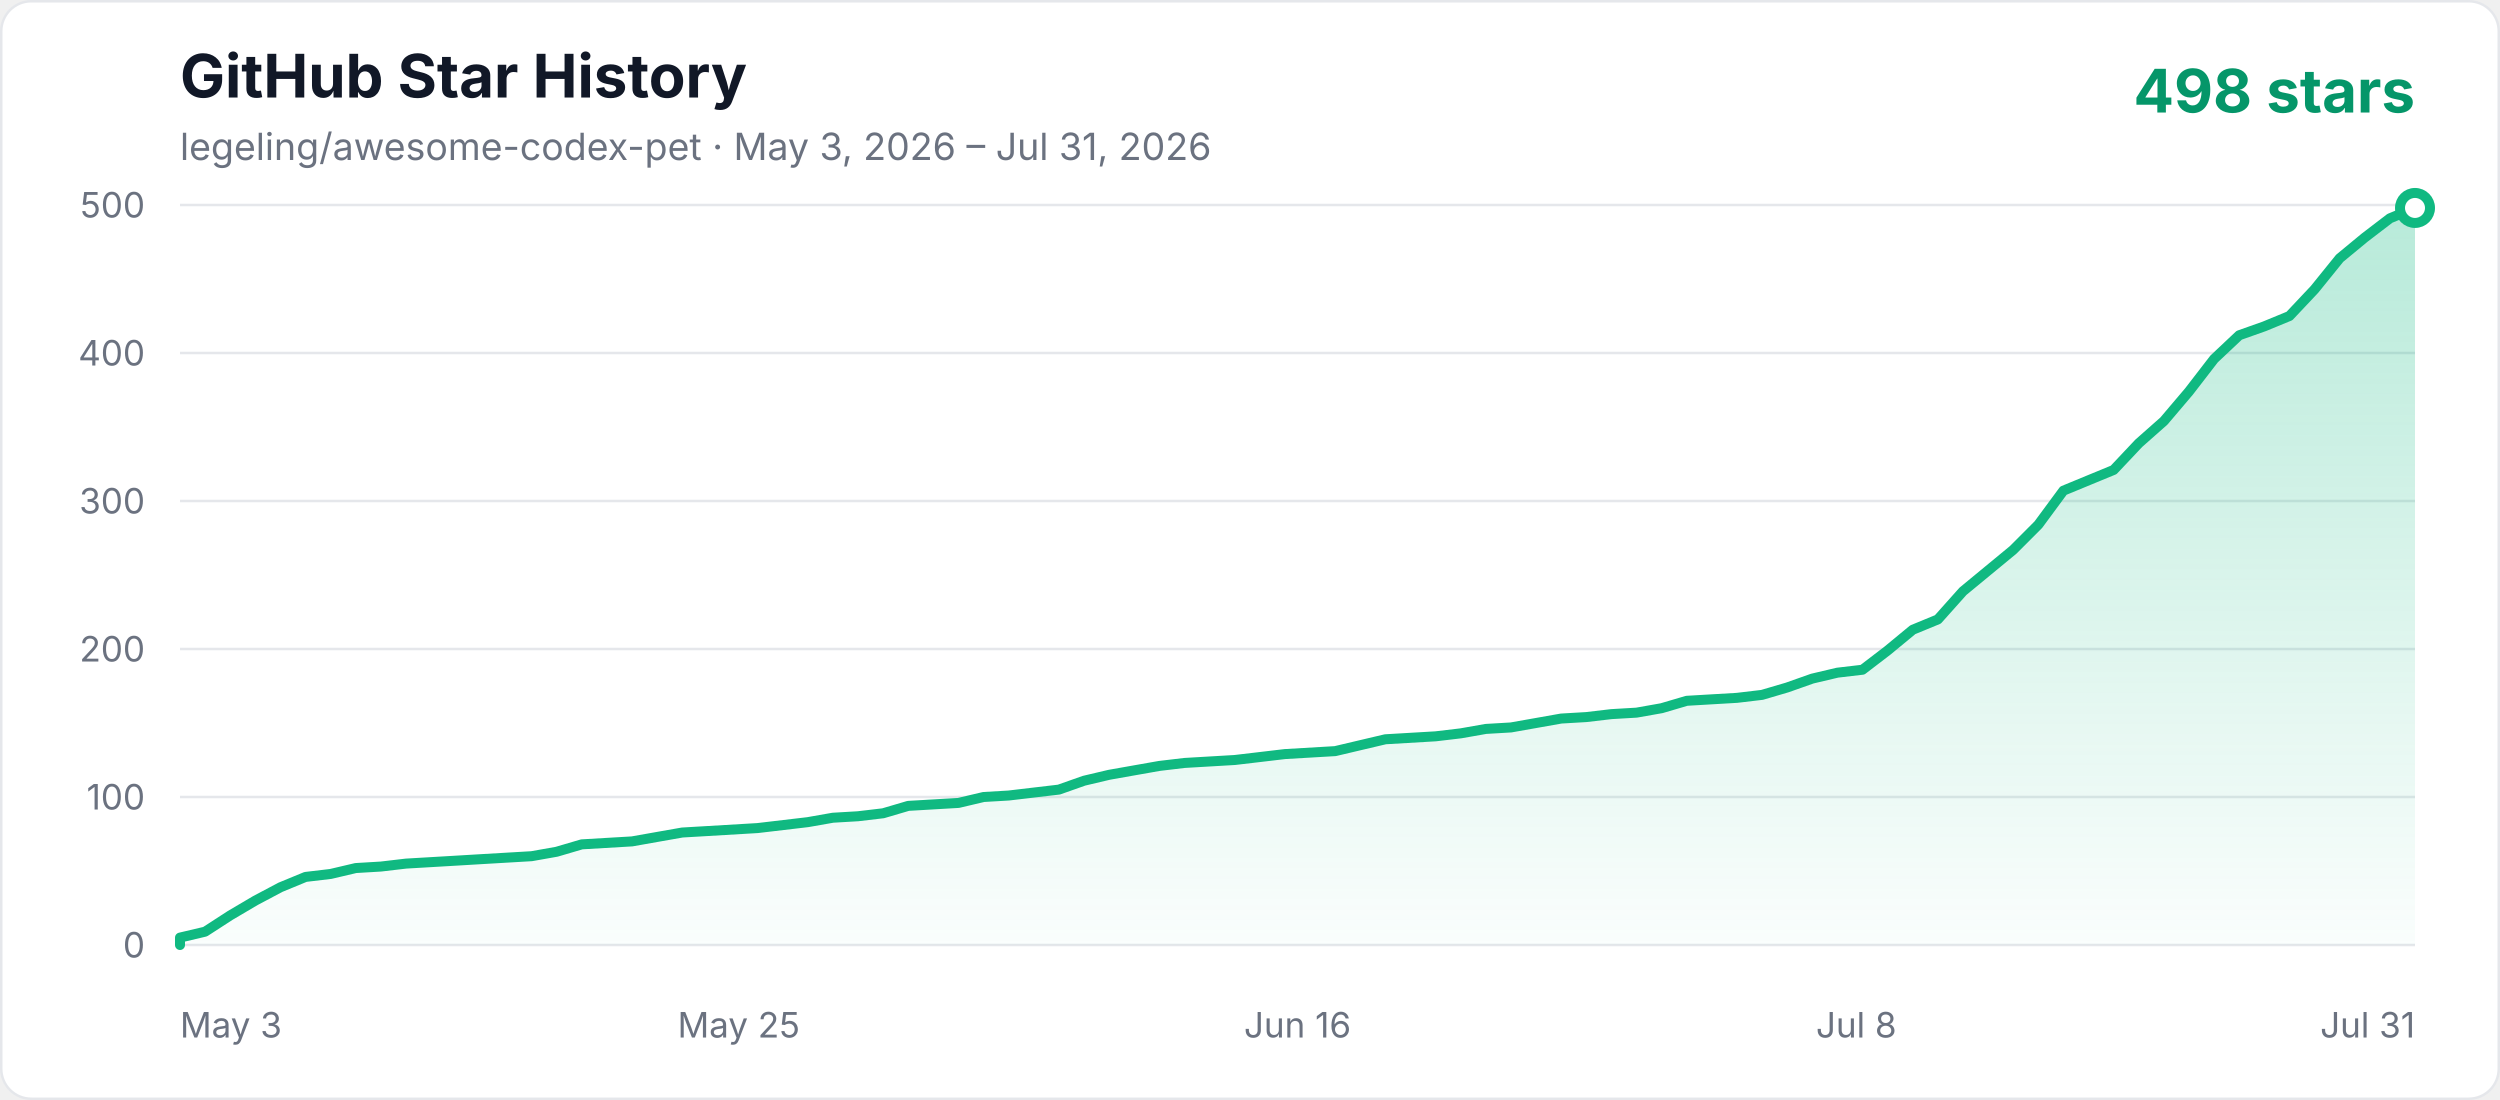
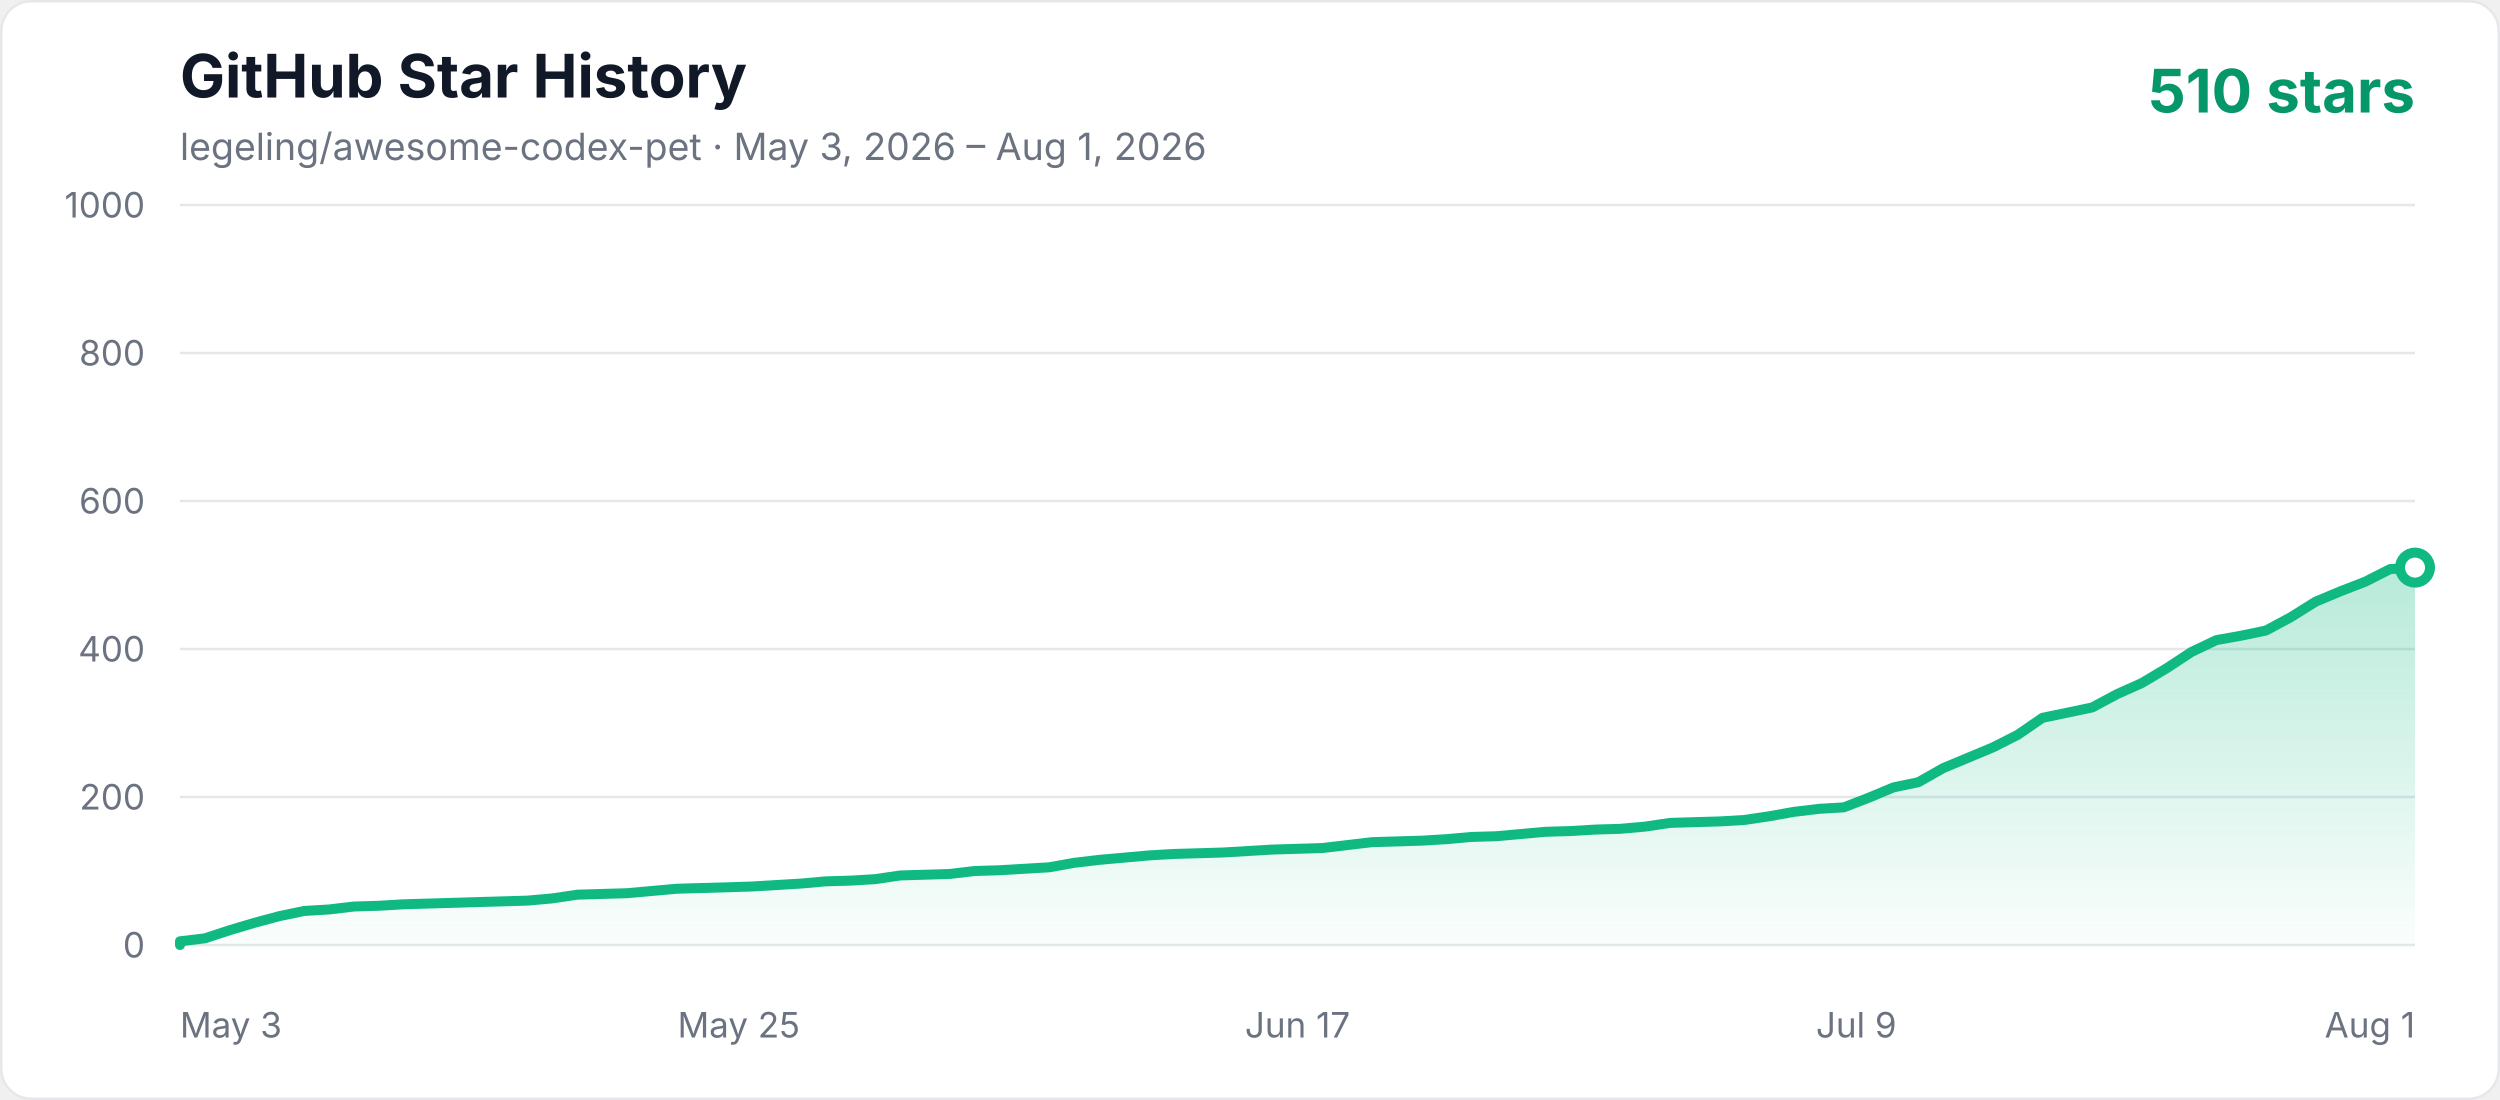
<svg xmlns="http://www.w3.org/2000/svg" width="1000" height="440" viewBox="0 0 1000 440" role="img" aria-labelledby="title description">
  <defs>
    <linearGradient id="area" x1="0" y1="0" x2="0" y2="1">
      <stop offset="0%" stop-color="#10b981" stop-opacity="0.3" />
      <stop offset="100%" stop-color="#10b981" stop-opacity="0.02" />
    </linearGradient>
    <style>
      .axis { fill: #6b7280; font: 14px -apple-system, BlinkMacSystemFont, "Segoe UI", sans-serif; }
      .title { fill: #111827; font: 700 24px -apple-system, BlinkMacSystemFont, "Segoe UI", sans-serif; }
      .subtitle { fill: #6b7280; font: 15px -apple-system, BlinkMacSystemFont, "Segoe UI", sans-serif; }
      .count { fill: #059669; font: 700 24px -apple-system, BlinkMacSystemFont, "Segoe UI", sans-serif; }
    </style>
  </defs>
  <rect x="0.5" y="0.5" width="999" height="439" rx="12" fill="#ffffff" stroke="#e5e7eb" />
  <text x="72" y="39" class="title">GitHub Star History</text>
-   <text x="72" y="64" class="subtitle">legeling/awesome-codex-pet · May 3, 2026 – Jul 31, 2026</text>
-   <text x="966" y="45" text-anchor="end" class="count">498 stars</text>
+   <text x="72" y="64" class="subtitle">legeling/awesome-codex-pet · May 3, 2026 – Aug 1, 2026</text>
+   <text x="966" y="45" text-anchor="end" class="count">510 stars</text>
  <line x1="72" y1="378" x2="966" y2="378" stroke="#e5e7eb" stroke-width="1" />
  <text x="58" y="383" text-anchor="end" class="axis">0</text>
  <line x1="72" y1="318.8" x2="966" y2="318.8" stroke="#e5e7eb" stroke-width="1" />
-   <text x="58" y="323.8" text-anchor="end" class="axis">100</text>
+   <text x="58" y="323.8" text-anchor="end" class="axis">200</text>
  <line x1="72" y1="259.6" x2="966" y2="259.6" stroke="#e5e7eb" stroke-width="1" />
-   <text x="58" y="264.6" text-anchor="end" class="axis">200</text>
+   <text x="58" y="264.6" text-anchor="end" class="axis">400</text>
  <line x1="72" y1="200.4" x2="966" y2="200.4" stroke="#e5e7eb" stroke-width="1" />
-   <text x="58" y="205.4" text-anchor="end" class="axis">300</text>
+   <text x="58" y="205.4" text-anchor="end" class="axis">600</text>
  <line x1="72" y1="141.2" x2="966" y2="141.2" stroke="#e5e7eb" stroke-width="1" />
-   <text x="58" y="146.2" text-anchor="end" class="axis">400</text>
+   <text x="58" y="146.2" text-anchor="end" class="axis">800</text>
  <line x1="72" y1="82" x2="966" y2="82" stroke="#e5e7eb" stroke-width="1" />
-   <text x="58" y="87" text-anchor="end" class="axis">500</text>
+   <text x="58" y="87" text-anchor="end" class="axis">1000</text>
  <text x="72" y="415" text-anchor="start" class="axis">May 3</text>
  <text x="295.5" y="415" text-anchor="middle" class="axis">May 25</text>
-   <text x="519" y="415" text-anchor="middle" class="axis">Jun 16</text>
-   <text x="742.5" y="415" text-anchor="middle" class="axis">Jul 8</text>
-   <text x="966" y="415" text-anchor="end" class="axis">Jul 31</text>
-   <polygon points="72,378 72.00,375.04 82.04,372.67 92.09,366.16 102.13,360.24 112.18,354.91 122.22,350.77 132.27,349.58 142.31,347.22 152.36,346.62 162.40,345.44 172.45,344.85 182.49,344.26 192.54,343.66 202.58,343.07 212.63,342.48 222.67,340.70 232.72,337.74 252.81,336.56 262.85,334.78 272.90,333.01 282.94,332.42 303.03,331.23 323.12,328.86 333.17,327.09 343.21,326.50 353.26,325.31 363.30,322.35 373.35,321.76 383.39,321.17 393.44,318.80 403.48,318.21 413.53,317.02 423.57,315.84 433.62,312.29 443.66,309.92 453.71,308.14 463.75,306.37 473.80,305.18 483.84,304.59 493.89,304.00 503.93,302.82 513.98,301.63 534.07,300.45 544.11,298.08 554.16,295.71 574.25,294.53 584.29,293.34 594.34,291.57 604.38,290.98 614.43,289.20 624.47,287.42 634.52,286.83 644.56,285.65 654.61,285.06 664.65,283.28 674.70,280.32 684.74,279.73 694.79,279.14 704.83,277.95 714.88,274.99 724.92,271.44 734.97,269.07 745.01,267.89 755.06,260.19 765.10,251.90 775.15,247.76 785.19,236.51 795.24,228.22 805.28,219.94 815.33,209.87 825.37,196.26 835.42,192.11 845.46,187.97 855.51,177.31 865.55,168.43 875.60,156.59 885.64,143.57 895.69,134.10 905.73,130.54 915.78,126.40 925.82,115.74 935.87,103.31 945.91,95.02 955.96,87.33 966.00,83.18 966.00,378" fill="url(#area)" />
-   <polyline points="72,378 72.00,375.04 82.04,372.67 92.09,366.16 102.13,360.24 112.18,354.91 122.22,350.77 132.27,349.58 142.31,347.22 152.36,346.62 162.40,345.44 172.45,344.85 182.49,344.26 192.54,343.66 202.58,343.07 212.63,342.48 222.67,340.70 232.72,337.74 252.81,336.56 262.85,334.78 272.90,333.01 282.94,332.42 303.03,331.23 323.12,328.86 333.17,327.09 343.21,326.50 353.26,325.31 363.30,322.35 373.35,321.76 383.39,321.17 393.44,318.80 403.48,318.21 413.53,317.02 423.57,315.84 433.62,312.29 443.66,309.92 453.71,308.14 463.75,306.37 473.80,305.18 483.84,304.59 493.89,304.00 503.93,302.82 513.98,301.63 534.07,300.45 544.11,298.08 554.16,295.71 574.25,294.53 584.29,293.34 594.34,291.57 604.38,290.98 614.43,289.20 624.47,287.42 634.52,286.83 644.56,285.65 654.61,285.06 664.65,283.28 674.70,280.32 684.74,279.73 694.79,279.14 704.83,277.95 714.88,274.99 724.92,271.44 734.97,269.07 745.01,267.89 755.06,260.19 765.10,251.90 775.15,247.76 785.19,236.51 795.24,228.22 805.28,219.94 815.33,209.87 825.37,196.26 835.42,192.11 845.46,187.97 855.51,177.31 865.55,168.43 875.60,156.59 885.64,143.57 895.69,134.10 905.73,130.54 915.78,126.40 925.82,115.74 935.87,103.31 945.91,95.02 955.96,87.33 966.00,83.18" fill="none" stroke="#10b981" stroke-width="4" stroke-linecap="round" stroke-linejoin="round" />
-   <circle cx="966.00" cy="83.18" r="6" fill="#ffffff" stroke="#10b981" stroke-width="4" />
+   <text x="519" y="415" text-anchor="middle" class="axis">Jun 17</text>
+   <text x="742.5" y="415" text-anchor="middle" class="axis">Jul 9</text>
+   <text x="966" y="415" text-anchor="end" class="axis">Aug 1</text>
+   <polygon points="72,378 72.00,376.52 81.93,375.34 91.87,372.08 101.80,369.12 111.73,366.46 121.67,364.38 131.60,363.79 141.53,362.61 151.47,362.31 161.40,361.72 171.33,361.42 181.27,361.13 191.20,360.83 201.13,360.54 211.07,360.24 221.00,359.35 230.93,357.87 250.80,357.28 260.73,356.39 270.67,355.50 280.60,355.21 300.47,354.62 320.33,353.43 330.27,352.54 340.20,352.25 350.13,351.66 360.07,350.18 370.00,349.88 379.93,349.58 389.87,348.40 399.80,348.10 409.73,347.51 419.67,346.92 429.60,345.14 439.53,343.96 449.47,343.07 459.40,342.18 469.33,341.59 479.27,341.30 489.20,341.00 499.13,340.41 509.07,339.82 528.93,339.22 538.87,338.04 548.80,336.86 568.67,336.26 578.60,335.67 588.53,334.78 598.47,334.49 608.40,333.60 618.33,332.71 628.27,332.42 638.20,331.82 648.13,331.53 658.07,330.64 668.00,329.16 677.93,328.86 687.87,328.57 697.80,327.98 707.73,326.50 717.67,324.72 727.60,323.54 737.53,322.94 747.47,319.10 757.40,314.95 767.33,312.88 777.27,307.26 787.20,303.11 797.13,298.97 807.07,293.94 817.00,287.13 826.93,285.06 836.87,282.98 846.80,277.66 856.73,273.22 866.67,267.30 876.60,260.78 886.53,256.05 896.47,254.27 906.40,252.20 916.33,246.87 926.27,240.66 936.20,236.51 946.13,232.66 956.07,227.63 966.00,227.04 966.00,378" fill="url(#area)" />
+   <polyline points="72,378 72.00,376.52 81.93,375.34 91.87,372.08 101.80,369.12 111.73,366.46 121.67,364.38 131.60,363.79 141.53,362.61 151.47,362.31 161.40,361.72 171.33,361.42 181.27,361.13 191.20,360.83 201.13,360.54 211.07,360.24 221.00,359.35 230.93,357.87 250.80,357.28 260.73,356.39 270.67,355.50 280.60,355.21 300.47,354.62 320.33,353.43 330.27,352.54 340.20,352.25 350.13,351.66 360.07,350.18 370.00,349.88 379.93,349.58 389.87,348.40 399.80,348.10 409.73,347.51 419.67,346.92 429.60,345.14 439.53,343.96 449.47,343.07 459.40,342.18 469.33,341.59 479.27,341.30 489.20,341.00 499.13,340.41 509.07,339.82 528.93,339.22 538.87,338.04 548.80,336.86 568.67,336.26 578.60,335.67 588.53,334.78 598.47,334.49 608.40,333.60 618.33,332.71 628.27,332.42 638.20,331.82 648.13,331.53 658.07,330.64 668.00,329.16 677.93,328.86 687.87,328.57 697.80,327.98 707.73,326.50 717.67,324.72 727.60,323.54 737.53,322.94 747.47,319.10 757.40,314.95 767.33,312.88 777.27,307.26 787.20,303.11 797.13,298.97 807.07,293.94 817.00,287.13 826.93,285.06 836.87,282.98 846.80,277.66 856.73,273.22 866.67,267.30 876.60,260.78 886.53,256.05 896.47,254.27 906.40,252.20 916.33,246.87 926.27,240.66 936.20,236.51 946.13,232.66 956.07,227.63 966.00,227.04" fill="none" stroke="#10b981" stroke-width="4" stroke-linecap="round" stroke-linejoin="round" />
+   <circle cx="966.00" cy="227.04" r="6" fill="#ffffff" stroke="#10b981" stroke-width="4" />
</svg>
